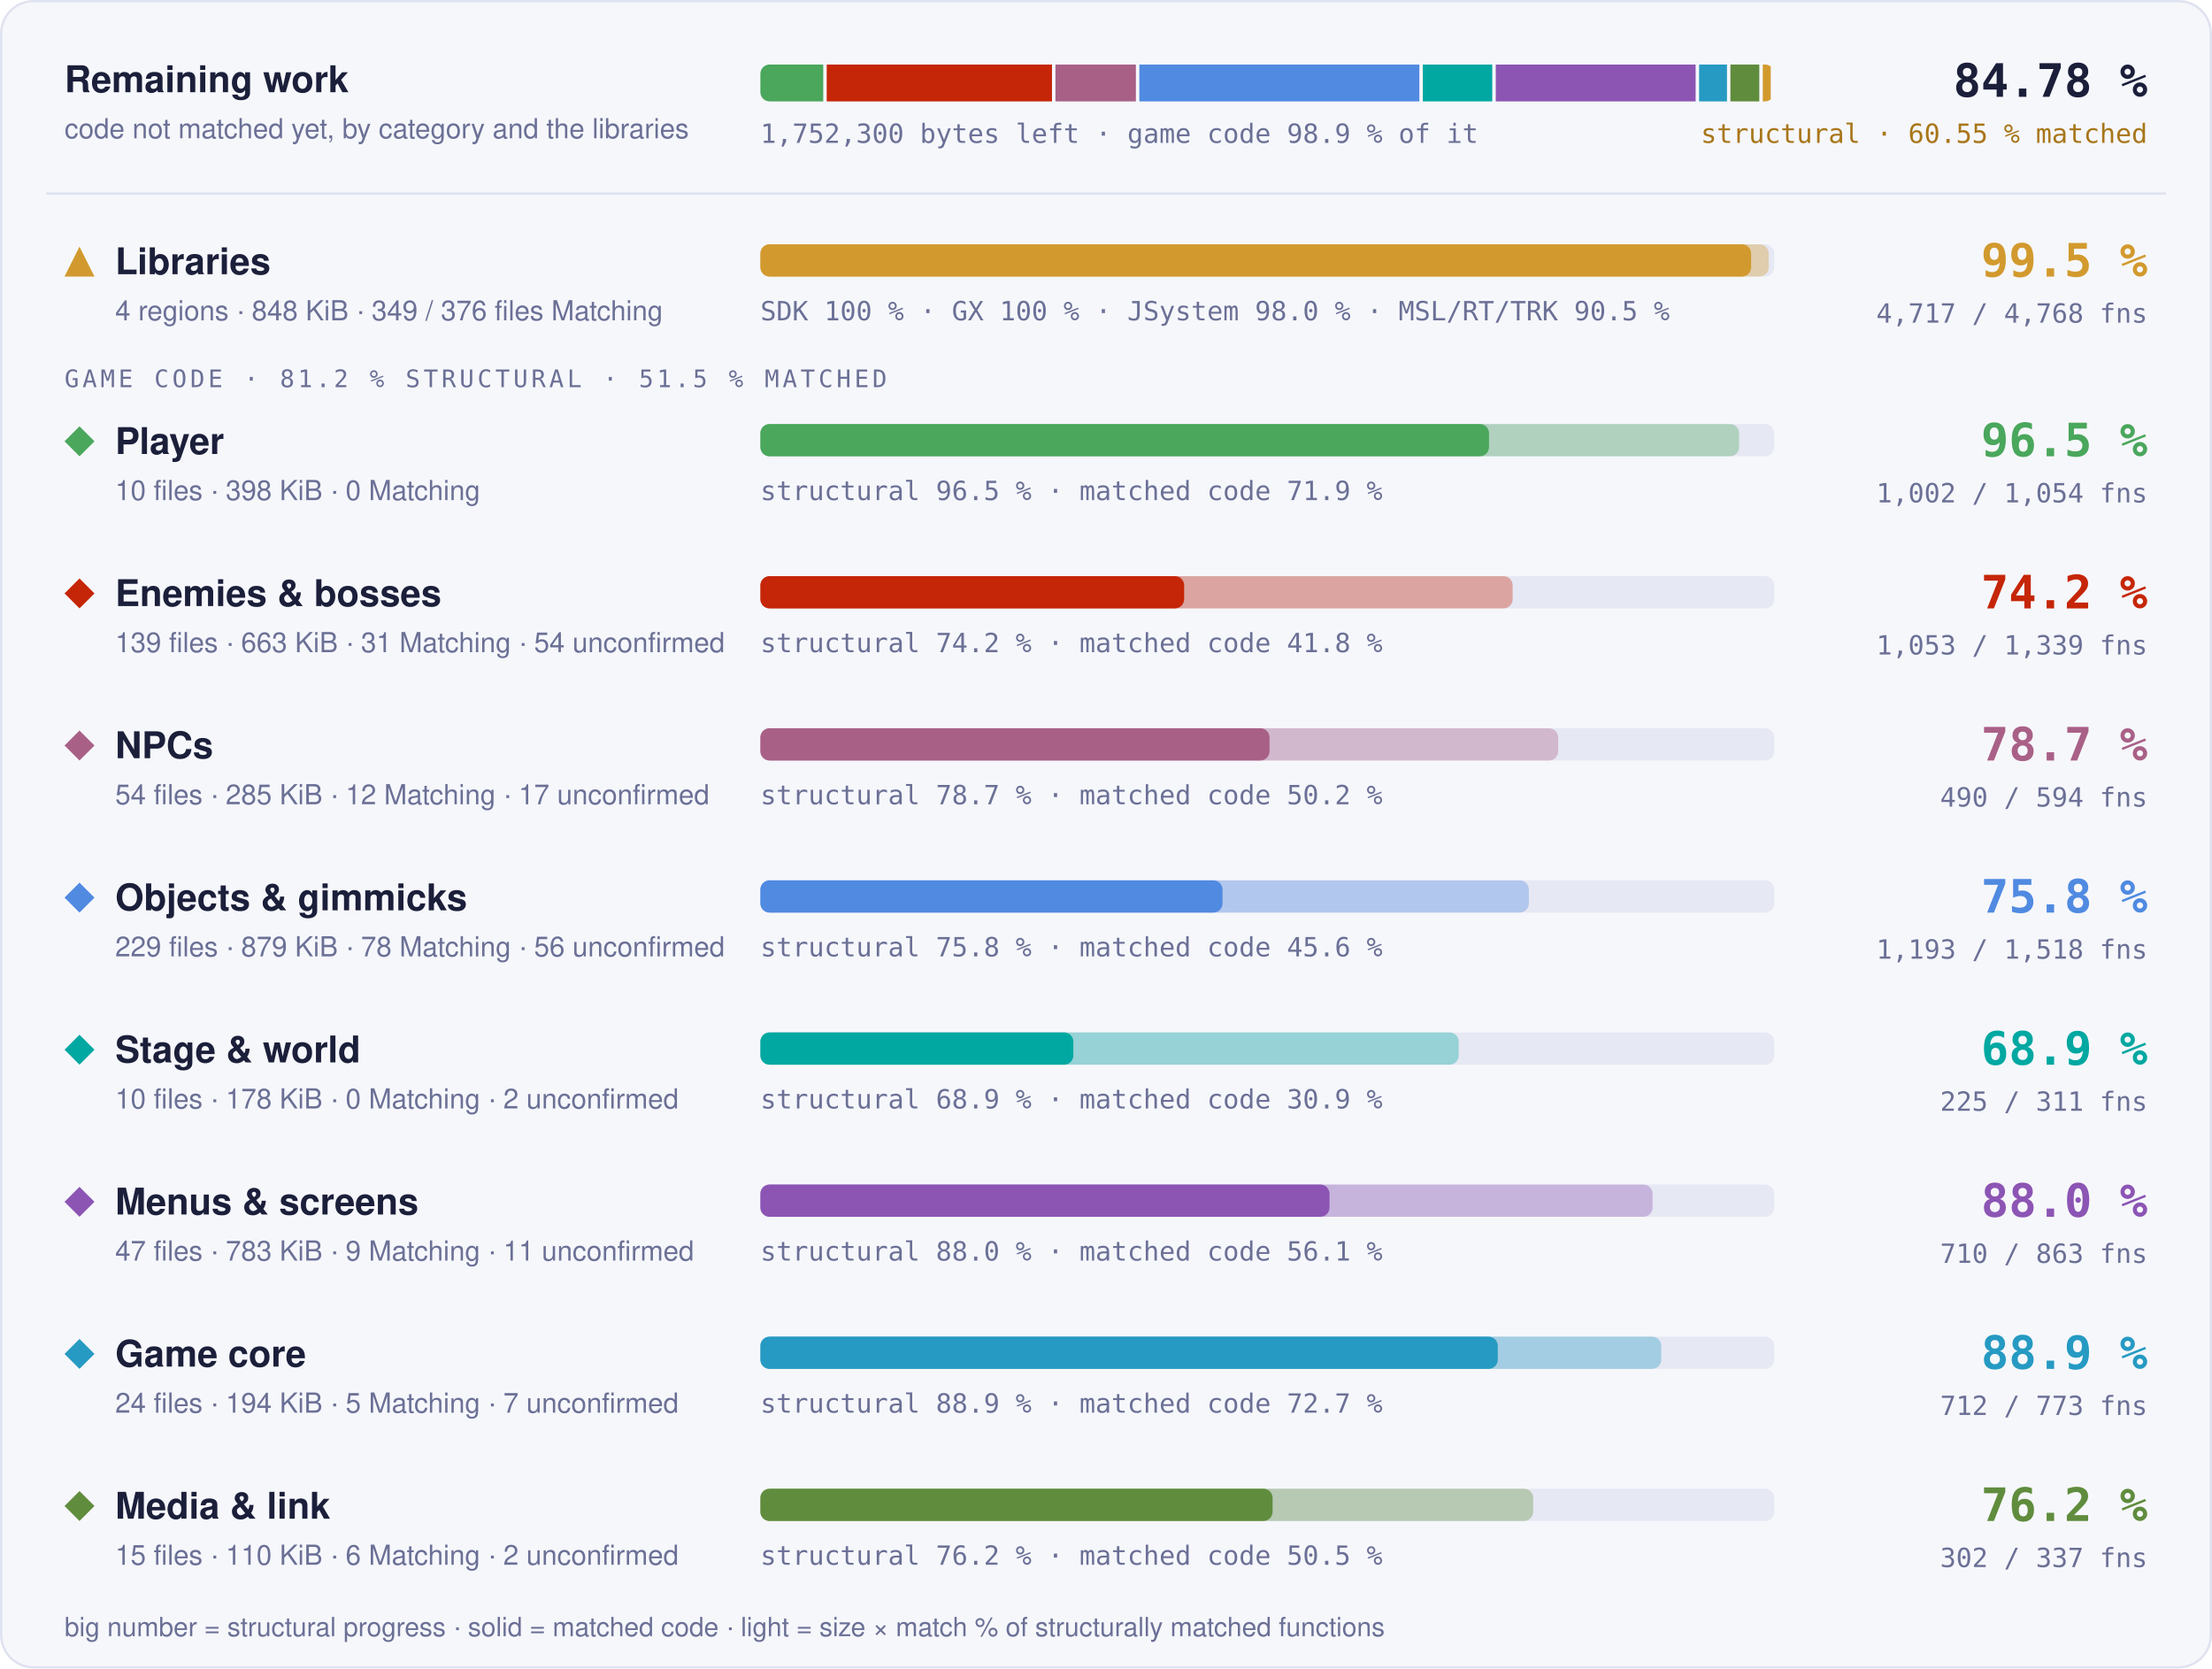
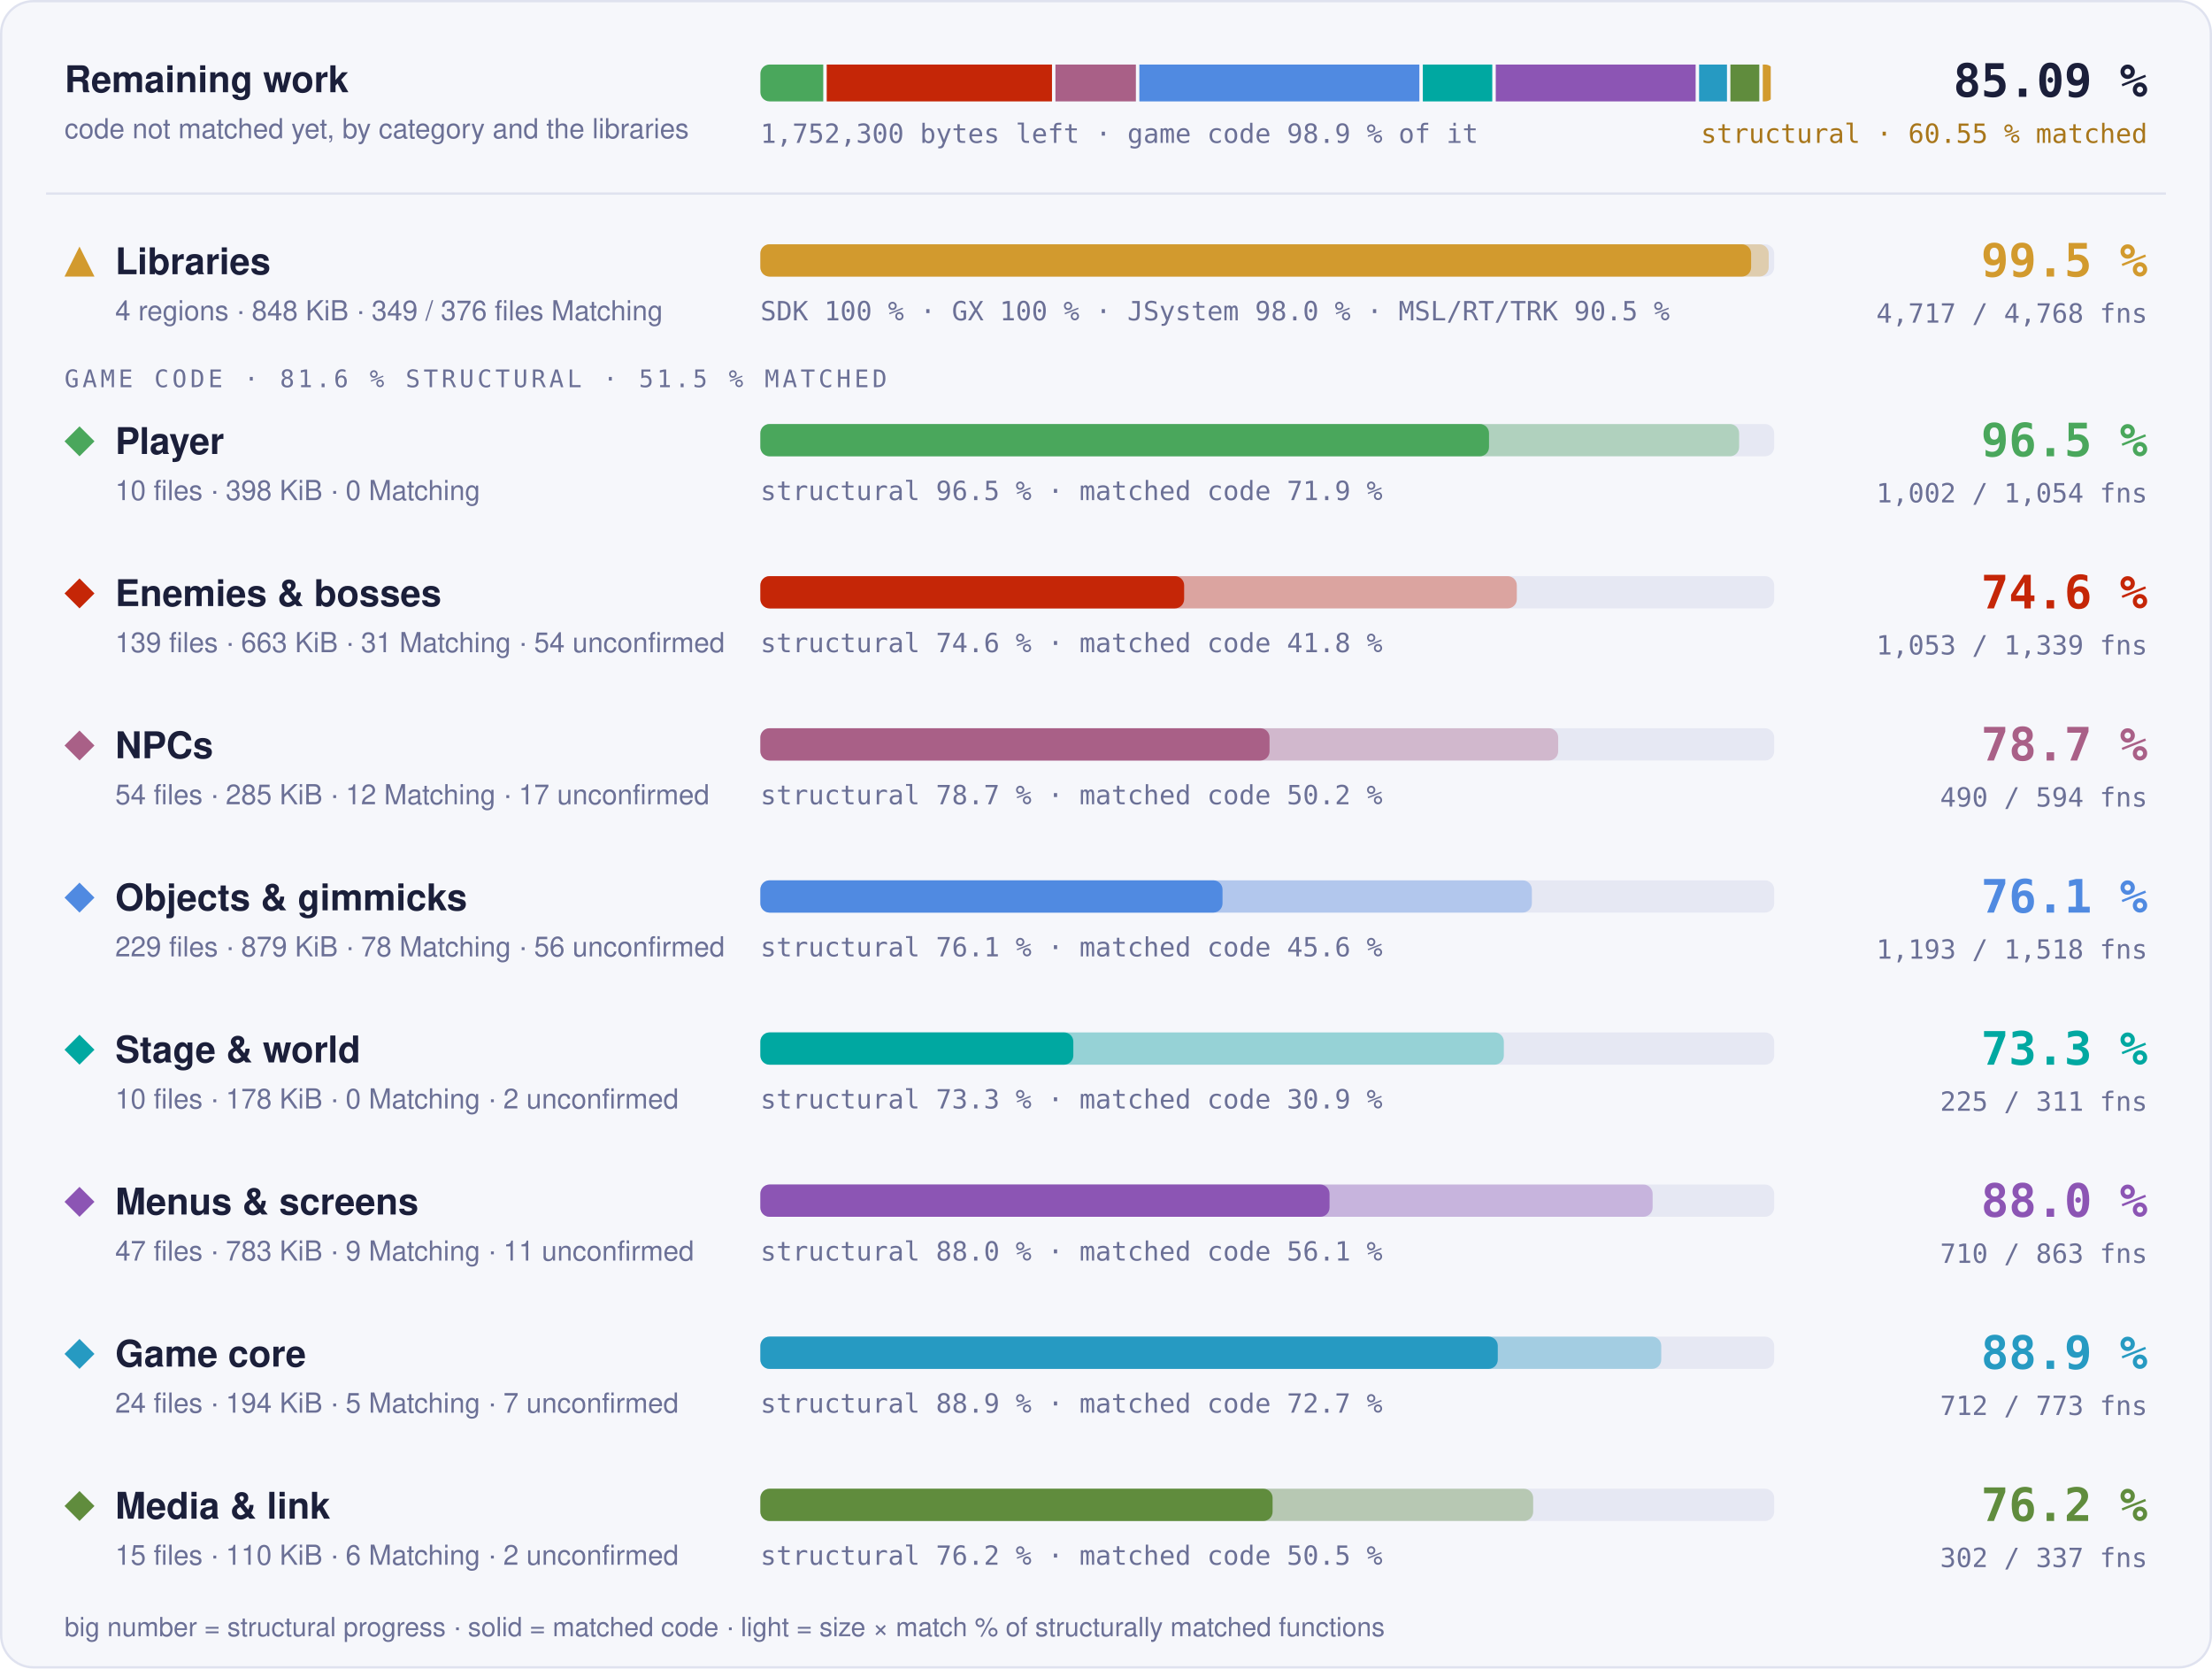
- <svg xmlns="http://www.w3.org/2000/svg" width="960" height="724" viewBox="0 0 960 724" role="img" aria-label="Progress overview: Libraries 99.5 % structural, 97.7 % matched code, 4717 of 4768 functions; Player 96.5 % structural, 71.9 % matched code, 1002 of 1054 functions; Enemies &amp; bosses 74.2 % structural, 41.8 % matched code, 1053 of 1339 functions; NPCs 78.7 % structural, 50.2 % matched code, 490 of 594 functions; Objects &amp; gimmicks 75.8 % structural, 45.6 % matched code, 1193 of 1518 functions; Stage &amp; world 68.9 % structural, 30.9 % matched code, 225 of 311 functions; Menus &amp; screens 88.0 % structural, 56.1 % matched code, 710 of 863 functions; Game core 88.9 % structural, 72.7 % matched code, 712 of 773 functions; Media &amp; link 76.2 % structural, 50.5 % matched code, 302 of 337 functions">
+ <svg xmlns="http://www.w3.org/2000/svg" width="960" height="724" viewBox="0 0 960 724" role="img" aria-label="Progress overview: Libraries 99.5 % structural, 97.7 % matched code, 4717 of 4768 functions; Player 96.5 % structural, 71.9 % matched code, 1002 of 1054 functions; Enemies &amp; bosses 74.6 % structural, 41.8 % matched code, 1053 of 1339 functions; NPCs 78.7 % structural, 50.2 % matched code, 490 of 594 functions; Objects &amp; gimmicks 76.1 % structural, 45.6 % matched code, 1193 of 1518 functions; Stage &amp; world 73.3 % structural, 30.9 % matched code, 225 of 311 functions; Menus &amp; screens 88.0 % structural, 56.1 % matched code, 710 of 863 functions; Game core 88.9 % structural, 72.7 % matched code, 712 of 773 functions; Media &amp; link 76.2 % structural, 50.5 % matched code, 302 of 337 functions">
  <style>text { font-family: -apple-system, BlinkMacSystemFont, 'Segoe UI', Helvetica, Arial, sans-serif; } .mono { font-family: ui-monospace, SFMono-Regular, 'SF Mono', Menlo, Consolas, monospace; } .grow { transform-box: fill-box; transform-origin: 0 50%; animation: grow 1.4s cubic-bezier(.2,.8,.2,1) both; } @keyframes grow { from { transform: scaleX(0); } } @media (prefers-reduced-motion: reduce) { * { animation: none !important; } }</style>
  <rect x="0.5" y="0.5" width="959" height="723" rx="14" fill="#f6f7fb" stroke="#dfe2ef" />
  <text x="28" y="40" font-size="16" font-weight="700" fill="#1b1f3a">Remaining work</text>
  <text x="28" y="60" font-size="12" fill="#6b7096">code not matched yet, by category and the libraries</text>
  <clipPath id="rw">
    <rect x="330" y="28" width="440" height="16" rx="4" />
  </clipPath>
  <g clip-path="url(#rw)">
    <rect class="grow" x="330.00" y="28" width="27.29" height="16" fill="#4aa75c" />
    <rect class="grow" x="358.79" y="28" width="97.77" height="16" fill="#c52607" />
    <rect class="grow" x="458.05" y="28" width="34.92" height="16" fill="#a96087" />
    <rect class="grow" x="494.47" y="28" width="121.53" height="16" fill="#508ae1" />
    <rect class="grow" x="617.50" y="28" width="30.14" height="16" fill="#00a8a1" />
    <rect class="grow" x="649.15" y="28" width="86.75" height="16" fill="#8c55b4" />
    <rect class="grow" x="737.40" y="28" width="12.10" height="16" fill="#269ac2" />
    <rect class="grow" x="750.99" y="28" width="12.54" height="16" fill="#608c3d" />
    <rect class="grow" x="765.04" y="28" width="3.46" height="16" fill="#d29a2e" />
  </g>
  <text x="330" y="62" class="mono" font-size="11.5" fill="#6b7096">1,752,300 bytes left · game code 98.9 % of it</text>
-   <text x="932" y="42" text-anchor="end" class="mono" font-size="20" font-weight="700" fill="#1b1f3a">84.78 %</text>
+   <text x="932" y="42" text-anchor="end" class="mono" font-size="20" font-weight="700" fill="#1b1f3a">85.09 %</text>
  <text x="932" y="62" text-anchor="end" class="mono" font-size="11.5" fill="#a8761a">structural · 60.55 % matched</text>
  <line x1="20" x2="940" y1="84" y2="84" stroke="#dfe2ef" />
  <g fill="#d29a2e">
    <path d="M34.5 107L41 120L28 120Z" />
  </g>
  <text x="50" y="119" font-size="16" font-weight="700" fill="#1b1f3a">Libraries</text>
  <text x="50" y="139" font-size="12" fill="#6b7096">4 regions · 848 KiB · 349 / 376 files Matching</text>
  <rect x="330" y="106" width="440" height="14" rx="4" fill="#e6e8f3" />
  <rect class="grow" style="animation-delay:0.0s" x="330" y="106" width="437.61" height="14" rx="4" fill="#d29a2e" fill-opacity="0.35" />
  <rect class="grow" style="animation-delay:0.0s" x="330" y="106" width="429.98" height="14" rx="4" fill="#d29a2e" />
  <text x="330" y="139" class="mono" font-size="11.5" fill="#6b7096">SDK 100 % · GX 100 % · JSystem 98.0 % · MSL/RT/TRK 90.5 %</text>
  <text x="932" y="120" text-anchor="end" class="mono" font-size="20" font-weight="700" fill="#d29a2e">99.5 %</text>
  <text x="932" y="140" text-anchor="end" class="mono" font-size="11.5" fill="#6b7096">4,717 / 4,768 fns</text>
-   <text x="28" y="168" class="mono" font-size="10.5" letter-spacing="0.14em" fill="#6b7096">GAME CODE · 81.2 % STRUCTURAL · 51.5 % MATCHED</text>
+   <text x="28" y="168" class="mono" font-size="10.5" letter-spacing="0.14em" fill="#6b7096">GAME CODE · 81.6 % STRUCTURAL · 51.5 % MATCHED</text>
  <g fill="#4aa75c">
    <path d="M34.5 185L41 191.5L34.5 198L28 191.5Z" />
  </g>
  <text x="50" y="197" font-size="16" font-weight="700" fill="#1b1f3a">Player</text>
  <text x="50" y="217" font-size="12" fill="#6b7096">10 files · 398 KiB · 0 Matching</text>
  <rect x="330" y="184" width="440" height="14" rx="4" fill="#e6e8f3" />
  <rect class="grow" style="animation-delay:0.1s" x="330" y="184" width="424.77" height="14" rx="4" fill="#4aa75c" fill-opacity="0.35" />
  <rect class="grow" style="animation-delay:0.1s" x="330" y="184" width="316.23" height="14" rx="4" fill="#4aa75c" />
  <text x="330" y="217" class="mono" font-size="11.5" fill="#6b7096">structural 96.5 % · matched code 71.9 %</text>
  <text x="932" y="198" text-anchor="end" class="mono" font-size="20" font-weight="700" fill="#4aa75c">96.5 %</text>
  <text x="932" y="218" text-anchor="end" class="mono" font-size="11.5" fill="#6b7096">1,002 / 1,054 fns</text>
  <g fill="#c52607">
    <path d="M34.5 251L41 257.5L34.5 264L28 257.5Z" />
  </g>
  <text x="50" y="263" font-size="16" font-weight="700" fill="#1b1f3a">Enemies &amp; bosses</text>
  <text x="50" y="283" font-size="12" fill="#6b7096">139 files · 663 KiB · 31 Matching · 54 unconfirmed</text>
  <rect x="330" y="250" width="440" height="14" rx="4" fill="#e6e8f3" />
-   <rect class="grow" style="animation-delay:0.2s" x="330" y="250" width="326.48" height="14" rx="4" fill="#c52607" fill-opacity="0.35" />
+   <rect class="grow" style="animation-delay:0.2s" x="330" y="250" width="328.29" height="14" rx="4" fill="#c52607" fill-opacity="0.35" />
  <rect class="grow" style="animation-delay:0.2s" x="330" y="250" width="183.91" height="14" rx="4" fill="#c52607" />
-   <text x="330" y="283" class="mono" font-size="11.5" fill="#6b7096">structural 74.2 % · matched code 41.8 %</text>
-   <text x="932" y="264" text-anchor="end" class="mono" font-size="20" font-weight="700" fill="#c52607">74.2 %</text>
+   <text x="330" y="283" class="mono" font-size="11.5" fill="#6b7096">structural 74.6 % · matched code 41.8 %</text>
+   <text x="932" y="264" text-anchor="end" class="mono" font-size="20" font-weight="700" fill="#c52607">74.6 %</text>
  <text x="932" y="284" text-anchor="end" class="mono" font-size="11.5" fill="#6b7096">1,053 / 1,339 fns</text>
  <g fill="#a96087">
    <path d="M34.5 317L41 323.5L34.5 330L28 323.5Z" />
  </g>
  <text x="50" y="329" font-size="16" font-weight="700" fill="#1b1f3a">NPCs</text>
  <text x="50" y="349" font-size="12" fill="#6b7096">54 files · 285 KiB · 12 Matching · 17 unconfirmed</text>
  <rect x="330" y="316" width="440" height="14" rx="4" fill="#e6e8f3" />
  <rect class="grow" style="animation-delay:0.3s" x="330" y="316" width="346.24" height="14" rx="4" fill="#a96087" fill-opacity="0.35" />
  <rect class="grow" style="animation-delay:0.3s" x="330" y="316" width="220.98" height="14" rx="4" fill="#a96087" />
  <text x="330" y="349" class="mono" font-size="11.5" fill="#6b7096">structural 78.7 % · matched code 50.2 %</text>
  <text x="932" y="330" text-anchor="end" class="mono" font-size="20" font-weight="700" fill="#a96087">78.7 %</text>
  <text x="932" y="350" text-anchor="end" class="mono" font-size="11.5" fill="#6b7096">490 / 594 fns</text>
  <g fill="#508ae1">
    <path d="M34.5 383L41 389.5L34.5 396L28 389.5Z" />
  </g>
  <text x="50" y="395" font-size="16" font-weight="700" fill="#1b1f3a">Objects &amp; gimmicks</text>
  <text x="50" y="415" font-size="12" fill="#6b7096">229 files · 879 KiB · 78 Matching · 56 unconfirmed</text>
  <rect x="330" y="382" width="440" height="14" rx="4" fill="#e6e8f3" />
-   <rect class="grow" style="animation-delay:0.4s" x="330" y="382" width="333.52" height="14" rx="4" fill="#508ae1" fill-opacity="0.35" />
+   <rect class="grow" style="animation-delay:0.4s" x="330" y="382" width="334.82" height="14" rx="4" fill="#508ae1" fill-opacity="0.35" />
  <rect class="grow" style="animation-delay:0.4s" x="330" y="382" width="200.57" height="14" rx="4" fill="#508ae1" />
-   <text x="330" y="415" class="mono" font-size="11.5" fill="#6b7096">structural 75.8 % · matched code 45.6 %</text>
-   <text x="932" y="396" text-anchor="end" class="mono" font-size="20" font-weight="700" fill="#508ae1">75.8 %</text>
+   <text x="330" y="415" class="mono" font-size="11.5" fill="#6b7096">structural 76.1 % · matched code 45.6 %</text>
+   <text x="932" y="396" text-anchor="end" class="mono" font-size="20" font-weight="700" fill="#508ae1">76.1 %</text>
  <text x="932" y="416" text-anchor="end" class="mono" font-size="11.5" fill="#6b7096">1,193 / 1,518 fns</text>
  <g fill="#00a8a1">
    <path d="M34.5 449L41 455.5L34.5 462L28 455.5Z" />
  </g>
  <text x="50" y="461" font-size="16" font-weight="700" fill="#1b1f3a">Stage &amp; world</text>
  <text x="50" y="481" font-size="12" fill="#6b7096">10 files · 178 KiB · 0 Matching · 2 unconfirmed</text>
  <rect x="330" y="448" width="440" height="14" rx="4" fill="#e6e8f3" />
-   <rect class="grow" style="animation-delay:0.5s" x="330" y="448" width="303.07" height="14" rx="4" fill="#00a8a1" fill-opacity="0.35" />
+   <rect class="grow" style="animation-delay:0.5s" x="330" y="448" width="322.66" height="14" rx="4" fill="#00a8a1" fill-opacity="0.35" />
  <rect class="grow" style="animation-delay:0.5s" x="330" y="448" width="135.82" height="14" rx="4" fill="#00a8a1" />
-   <text x="330" y="481" class="mono" font-size="11.5" fill="#6b7096">structural 68.9 % · matched code 30.9 %</text>
-   <text x="932" y="462" text-anchor="end" class="mono" font-size="20" font-weight="700" fill="#00a8a1">68.9 %</text>
+   <text x="330" y="481" class="mono" font-size="11.5" fill="#6b7096">structural 73.3 % · matched code 30.9 %</text>
+   <text x="932" y="462" text-anchor="end" class="mono" font-size="20" font-weight="700" fill="#00a8a1">73.3 %</text>
  <text x="932" y="482" text-anchor="end" class="mono" font-size="11.5" fill="#6b7096">225 / 311 fns</text>
  <g fill="#8c55b4">
    <path d="M34.5 515L41 521.5L34.5 528L28 521.5Z" />
  </g>
  <text x="50" y="527" font-size="16" font-weight="700" fill="#1b1f3a">Menus &amp; screens</text>
  <text x="50" y="547" font-size="12" fill="#6b7096">47 files · 783 KiB · 9 Matching · 11 unconfirmed</text>
  <rect x="330" y="514" width="440" height="14" rx="4" fill="#e6e8f3" />
  <rect class="grow" style="animation-delay:0.6s" x="330" y="514" width="387.23" height="14" rx="4" fill="#8c55b4" fill-opacity="0.35" />
  <rect class="grow" style="animation-delay:0.6s" x="330" y="514" width="247.01" height="14" rx="4" fill="#8c55b4" />
  <text x="330" y="547" class="mono" font-size="11.5" fill="#6b7096">structural 88.0 % · matched code 56.1 %</text>
  <text x="932" y="528" text-anchor="end" class="mono" font-size="20" font-weight="700" fill="#8c55b4">88.0 %</text>
  <text x="932" y="548" text-anchor="end" class="mono" font-size="11.5" fill="#6b7096">710 / 863 fns</text>
  <g fill="#269ac2">
    <path d="M34.5 581L41 587.5L34.5 594L28 587.5Z" />
  </g>
  <text x="50" y="593" font-size="16" font-weight="700" fill="#1b1f3a">Game core</text>
  <text x="50" y="613" font-size="12" fill="#6b7096">24 files · 194 KiB · 5 Matching · 7 unconfirmed</text>
  <rect x="330" y="580" width="440" height="14" rx="4" fill="#e6e8f3" />
  <rect class="grow" style="animation-delay:0.7s" x="330" y="580" width="390.97" height="14" rx="4" fill="#269ac2" fill-opacity="0.35" />
  <rect class="grow" style="animation-delay:0.7s" x="330" y="580" width="320.03" height="14" rx="4" fill="#269ac2" />
  <text x="330" y="613" class="mono" font-size="11.5" fill="#6b7096">structural 88.9 % · matched code 72.7 %</text>
  <text x="932" y="594" text-anchor="end" class="mono" font-size="20" font-weight="700" fill="#269ac2">88.9 %</text>
  <text x="932" y="614" text-anchor="end" class="mono" font-size="11.5" fill="#6b7096">712 / 773 fns</text>
  <g fill="#608c3d">
    <path d="M34.5 647L41 653.5L34.5 660L28 653.5Z" />
  </g>
  <text x="50" y="659" font-size="16" font-weight="700" fill="#1b1f3a">Media &amp; link</text>
  <text x="50" y="679" font-size="12" fill="#6b7096">15 files · 110 KiB · 6 Matching · 2 unconfirmed</text>
  <rect x="330" y="646" width="440" height="14" rx="4" fill="#e6e8f3" />
  <rect class="grow" style="animation-delay:0.8s" x="330" y="646" width="335.39" height="14" rx="4" fill="#608c3d" fill-opacity="0.35" />
  <rect class="grow" style="animation-delay:0.8s" x="330" y="646" width="222.30" height="14" rx="4" fill="#608c3d" />
  <text x="330" y="679" class="mono" font-size="11.5" fill="#6b7096">structural 76.2 % · matched code 50.5 %</text>
  <text x="932" y="660" text-anchor="end" class="mono" font-size="20" font-weight="700" fill="#608c3d">76.2 %</text>
  <text x="932" y="680" text-anchor="end" class="mono" font-size="11.5" fill="#6b7096">302 / 337 fns</text>
  <text x="28" y="710" font-size="11.5" fill="#6b7096">big number = structural progress · solid = matched code · light = size × match % of structurally matched functions</text>
</svg>
